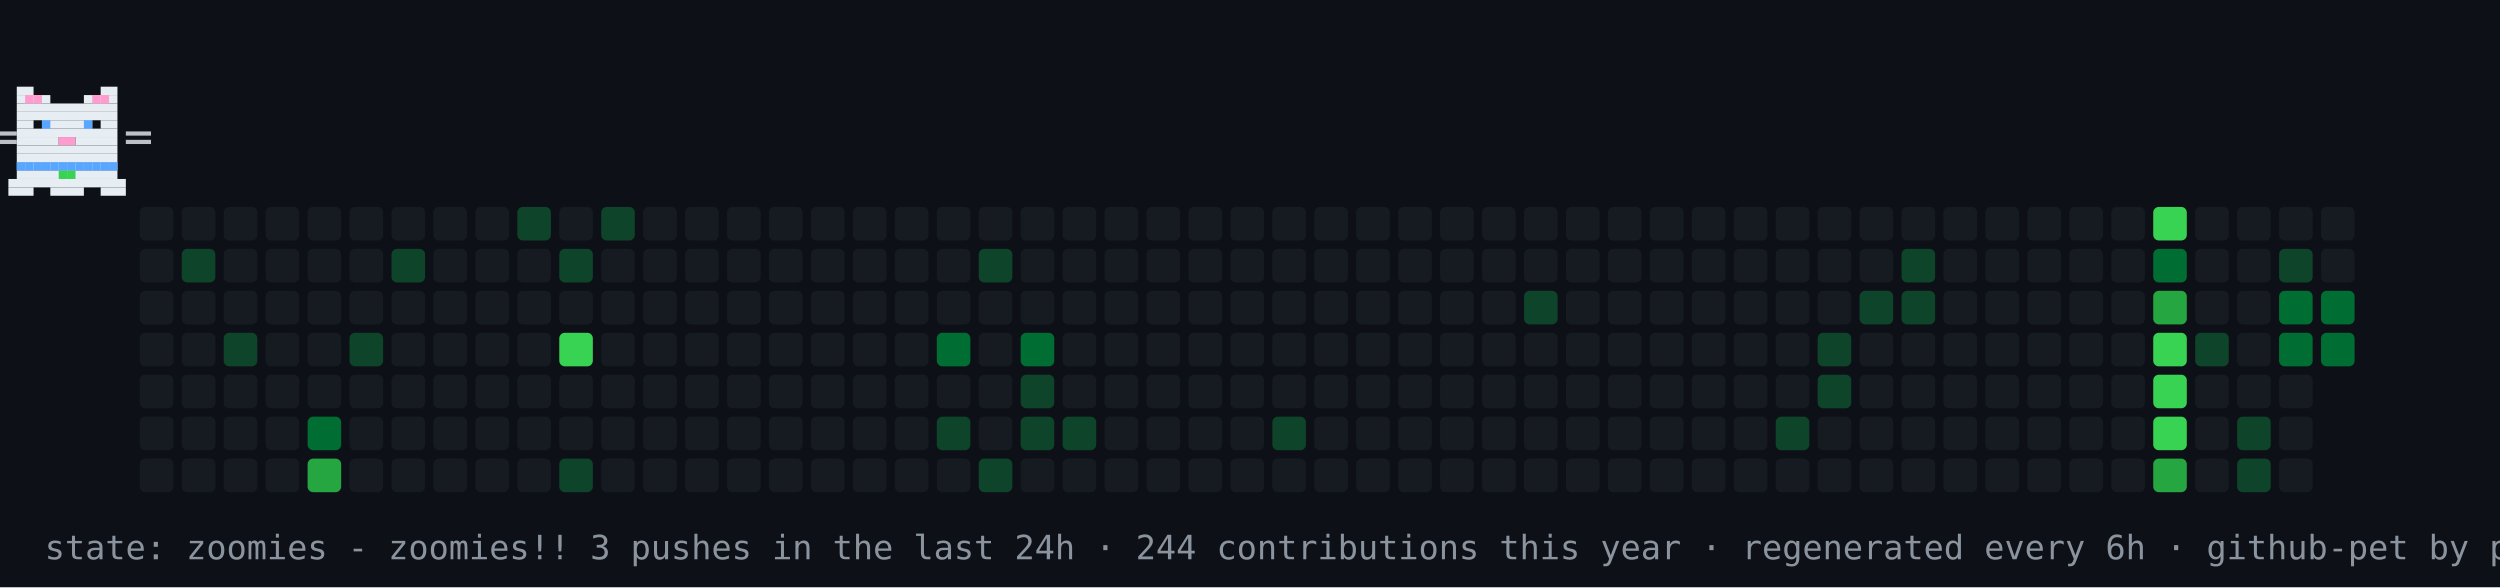
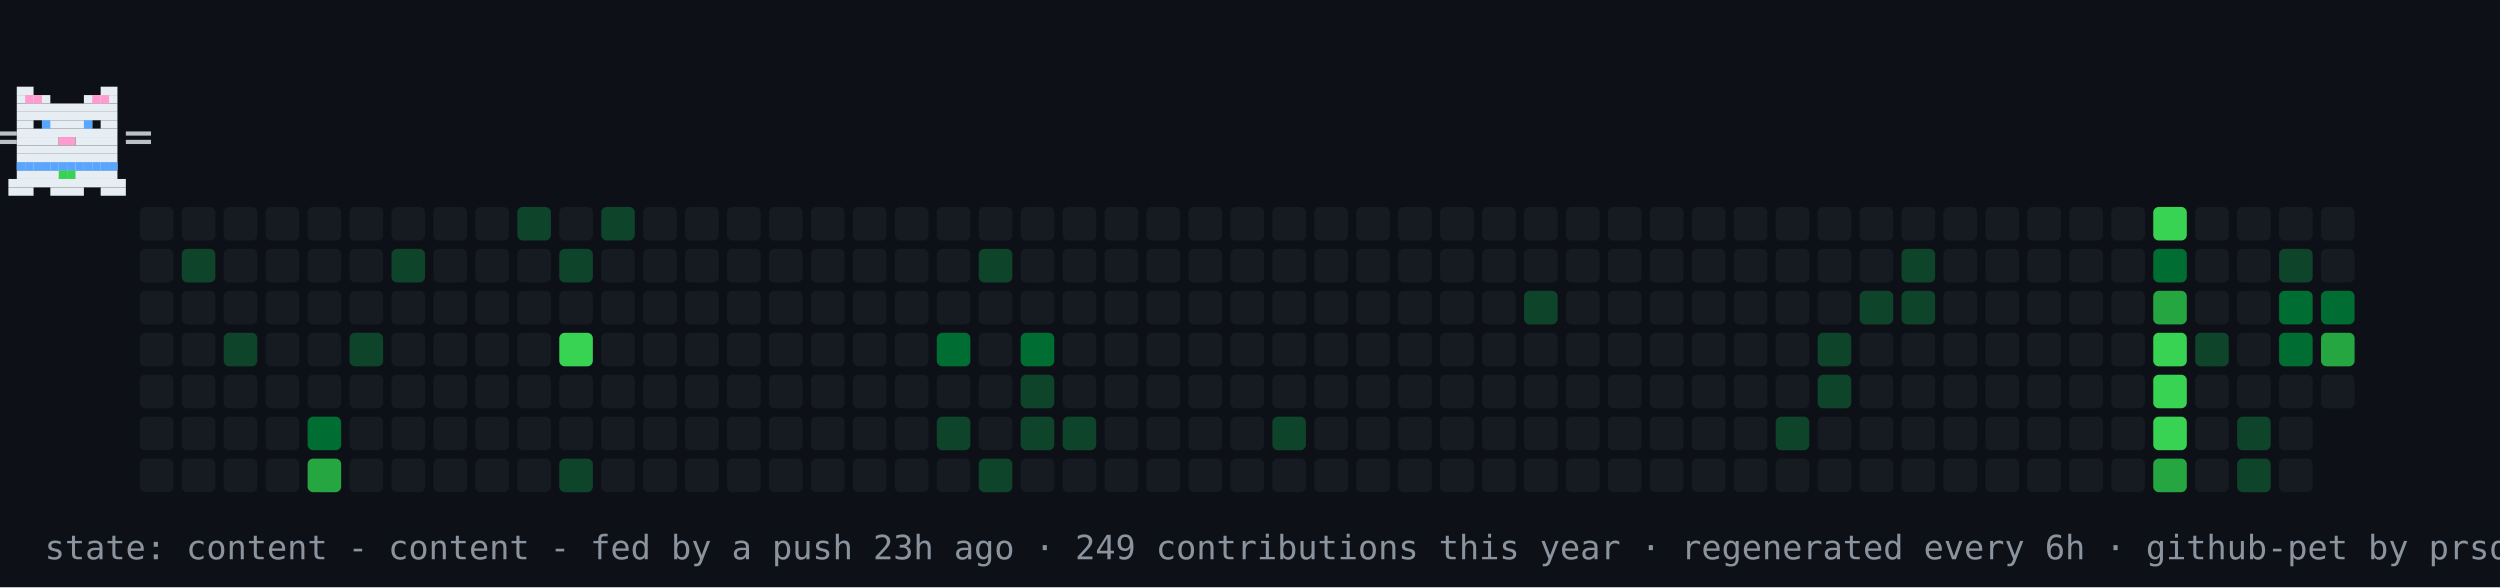
- <svg xmlns="http://www.w3.org/2000/svg" width="894" height="210" viewBox="0 0 894 210" role="img" aria-label="contribution graph cat: zoomies">
+ <svg xmlns="http://www.w3.org/2000/svg" width="894" height="210" viewBox="0 0 894 210" role="img" aria-label="contribution graph cat: content">
  <rect width="894" height="210" fill="#0d1117" />
  <rect x="50" y="74" width="12" height="12" rx="2" fill="#161b22" />
  <rect x="50" y="89" width="12" height="12" rx="2" fill="#161b22" />
  <rect x="50" y="104" width="12" height="12" rx="2" fill="#161b22" />
  <rect x="50" y="119" width="12" height="12" rx="2" fill="#161b22" />
  <rect x="50" y="134" width="12" height="12" rx="2" fill="#161b22" />
  <rect x="50" y="149" width="12" height="12" rx="2" fill="#161b22" />
  <rect x="50" y="164" width="12" height="12" rx="2" fill="#161b22" />
  <rect x="65" y="74" width="12" height="12" rx="2" fill="#161b22" />
  <rect x="65" y="89" width="12" height="12" rx="2" fill="#0e4429" />
  <rect x="65" y="104" width="12" height="12" rx="2" fill="#161b22" />
  <rect x="65" y="119" width="12" height="12" rx="2" fill="#161b22" />
  <rect x="65" y="134" width="12" height="12" rx="2" fill="#161b22" />
  <rect x="65" y="149" width="12" height="12" rx="2" fill="#161b22" />
  <rect x="65" y="164" width="12" height="12" rx="2" fill="#161b22" />
  <rect x="80" y="74" width="12" height="12" rx="2" fill="#161b22" />
  <rect x="80" y="89" width="12" height="12" rx="2" fill="#161b22" />
  <rect x="80" y="104" width="12" height="12" rx="2" fill="#161b22" />
  <rect x="80" y="119" width="12" height="12" rx="2" fill="#0e4429" />
  <rect x="80" y="134" width="12" height="12" rx="2" fill="#161b22" />
  <rect x="80" y="149" width="12" height="12" rx="2" fill="#161b22" />
  <rect x="80" y="164" width="12" height="12" rx="2" fill="#161b22" />
  <rect x="95" y="74" width="12" height="12" rx="2" fill="#161b22" />
  <rect x="95" y="89" width="12" height="12" rx="2" fill="#161b22" />
  <rect x="95" y="104" width="12" height="12" rx="2" fill="#161b22" />
  <rect x="95" y="119" width="12" height="12" rx="2" fill="#161b22" />
  <rect x="95" y="134" width="12" height="12" rx="2" fill="#161b22" />
  <rect x="95" y="149" width="12" height="12" rx="2" fill="#161b22" />
  <rect x="95" y="164" width="12" height="12" rx="2" fill="#161b22" />
  <rect x="110" y="74" width="12" height="12" rx="2" fill="#161b22" />
  <rect x="110" y="89" width="12" height="12" rx="2" fill="#161b22" />
  <rect x="110" y="104" width="12" height="12" rx="2" fill="#161b22" />
  <rect x="110" y="119" width="12" height="12" rx="2" fill="#161b22" />
  <rect x="110" y="134" width="12" height="12" rx="2" fill="#161b22" />
  <rect x="110" y="149" width="12" height="12" rx="2" fill="#006d32" />
  <rect x="110" y="164" width="12" height="12" rx="2" fill="#26a641" />
  <rect x="125" y="74" width="12" height="12" rx="2" fill="#161b22" />
  <rect x="125" y="89" width="12" height="12" rx="2" fill="#161b22" />
  <rect x="125" y="104" width="12" height="12" rx="2" fill="#161b22" />
  <rect x="125" y="119" width="12" height="12" rx="2" fill="#0e4429" />
  <rect x="125" y="134" width="12" height="12" rx="2" fill="#161b22" />
  <rect x="125" y="149" width="12" height="12" rx="2" fill="#161b22" />
  <rect x="125" y="164" width="12" height="12" rx="2" fill="#161b22" />
  <rect x="140" y="74" width="12" height="12" rx="2" fill="#161b22" />
  <rect x="140" y="89" width="12" height="12" rx="2" fill="#0e4429" />
  <rect x="140" y="104" width="12" height="12" rx="2" fill="#161b22" />
  <rect x="140" y="119" width="12" height="12" rx="2" fill="#161b22" />
  <rect x="140" y="134" width="12" height="12" rx="2" fill="#161b22" />
  <rect x="140" y="149" width="12" height="12" rx="2" fill="#161b22" />
  <rect x="140" y="164" width="12" height="12" rx="2" fill="#161b22" />
  <rect x="155" y="74" width="12" height="12" rx="2" fill="#161b22" />
  <rect x="155" y="89" width="12" height="12" rx="2" fill="#161b22" />
  <rect x="155" y="104" width="12" height="12" rx="2" fill="#161b22" />
  <rect x="155" y="119" width="12" height="12" rx="2" fill="#161b22" />
  <rect x="155" y="134" width="12" height="12" rx="2" fill="#161b22" />
  <rect x="155" y="149" width="12" height="12" rx="2" fill="#161b22" />
  <rect x="155" y="164" width="12" height="12" rx="2" fill="#161b22" />
  <rect x="170" y="74" width="12" height="12" rx="2" fill="#161b22" />
  <rect x="170" y="89" width="12" height="12" rx="2" fill="#161b22" />
  <rect x="170" y="104" width="12" height="12" rx="2" fill="#161b22" />
  <rect x="170" y="119" width="12" height="12" rx="2" fill="#161b22" />
  <rect x="170" y="134" width="12" height="12" rx="2" fill="#161b22" />
  <rect x="170" y="149" width="12" height="12" rx="2" fill="#161b22" />
  <rect x="170" y="164" width="12" height="12" rx="2" fill="#161b22" />
  <rect x="185" y="74" width="12" height="12" rx="2" fill="#0e4429" />
  <rect x="185" y="89" width="12" height="12" rx="2" fill="#161b22" />
  <rect x="185" y="104" width="12" height="12" rx="2" fill="#161b22" />
  <rect x="185" y="119" width="12" height="12" rx="2" fill="#161b22" />
  <rect x="185" y="134" width="12" height="12" rx="2" fill="#161b22" />
  <rect x="185" y="149" width="12" height="12" rx="2" fill="#161b22" />
  <rect x="185" y="164" width="12" height="12" rx="2" fill="#161b22" />
  <rect x="200" y="74" width="12" height="12" rx="2" fill="#161b22" />
  <rect x="200" y="89" width="12" height="12" rx="2" fill="#0e4429" />
  <rect x="200" y="104" width="12" height="12" rx="2" fill="#161b22" />
  <rect x="200" y="119" width="12" height="12" rx="2" fill="#39d353" />
  <rect x="200" y="134" width="12" height="12" rx="2" fill="#161b22" />
  <rect x="200" y="149" width="12" height="12" rx="2" fill="#161b22" />
  <rect x="200" y="164" width="12" height="12" rx="2" fill="#0e4429" />
  <rect x="215" y="74" width="12" height="12" rx="2" fill="#0e4429" />
  <rect x="215" y="89" width="12" height="12" rx="2" fill="#161b22" />
  <rect x="215" y="104" width="12" height="12" rx="2" fill="#161b22" />
  <rect x="215" y="119" width="12" height="12" rx="2" fill="#161b22" />
  <rect x="215" y="134" width="12" height="12" rx="2" fill="#161b22" />
  <rect x="215" y="149" width="12" height="12" rx="2" fill="#161b22" />
  <rect x="215" y="164" width="12" height="12" rx="2" fill="#161b22" />
  <rect x="230" y="74" width="12" height="12" rx="2" fill="#161b22" />
  <rect x="230" y="89" width="12" height="12" rx="2" fill="#161b22" />
  <rect x="230" y="104" width="12" height="12" rx="2" fill="#161b22" />
  <rect x="230" y="119" width="12" height="12" rx="2" fill="#161b22" />
  <rect x="230" y="134" width="12" height="12" rx="2" fill="#161b22" />
  <rect x="230" y="149" width="12" height="12" rx="2" fill="#161b22" />
  <rect x="230" y="164" width="12" height="12" rx="2" fill="#161b22" />
  <rect x="245" y="74" width="12" height="12" rx="2" fill="#161b22" />
  <rect x="245" y="89" width="12" height="12" rx="2" fill="#161b22" />
  <rect x="245" y="104" width="12" height="12" rx="2" fill="#161b22" />
  <rect x="245" y="119" width="12" height="12" rx="2" fill="#161b22" />
  <rect x="245" y="134" width="12" height="12" rx="2" fill="#161b22" />
  <rect x="245" y="149" width="12" height="12" rx="2" fill="#161b22" />
  <rect x="245" y="164" width="12" height="12" rx="2" fill="#161b22" />
  <rect x="260" y="74" width="12" height="12" rx="2" fill="#161b22" />
  <rect x="260" y="89" width="12" height="12" rx="2" fill="#161b22" />
  <rect x="260" y="104" width="12" height="12" rx="2" fill="#161b22" />
  <rect x="260" y="119" width="12" height="12" rx="2" fill="#161b22" />
  <rect x="260" y="134" width="12" height="12" rx="2" fill="#161b22" />
  <rect x="260" y="149" width="12" height="12" rx="2" fill="#161b22" />
  <rect x="260" y="164" width="12" height="12" rx="2" fill="#161b22" />
  <rect x="275" y="74" width="12" height="12" rx="2" fill="#161b22" />
  <rect x="275" y="89" width="12" height="12" rx="2" fill="#161b22" />
  <rect x="275" y="104" width="12" height="12" rx="2" fill="#161b22" />
  <rect x="275" y="119" width="12" height="12" rx="2" fill="#161b22" />
  <rect x="275" y="134" width="12" height="12" rx="2" fill="#161b22" />
  <rect x="275" y="149" width="12" height="12" rx="2" fill="#161b22" />
  <rect x="275" y="164" width="12" height="12" rx="2" fill="#161b22" />
  <rect x="290" y="74" width="12" height="12" rx="2" fill="#161b22" />
  <rect x="290" y="89" width="12" height="12" rx="2" fill="#161b22" />
  <rect x="290" y="104" width="12" height="12" rx="2" fill="#161b22" />
  <rect x="290" y="119" width="12" height="12" rx="2" fill="#161b22" />
  <rect x="290" y="134" width="12" height="12" rx="2" fill="#161b22" />
  <rect x="290" y="149" width="12" height="12" rx="2" fill="#161b22" />
  <rect x="290" y="164" width="12" height="12" rx="2" fill="#161b22" />
  <rect x="305" y="74" width="12" height="12" rx="2" fill="#161b22" />
  <rect x="305" y="89" width="12" height="12" rx="2" fill="#161b22" />
  <rect x="305" y="104" width="12" height="12" rx="2" fill="#161b22" />
  <rect x="305" y="119" width="12" height="12" rx="2" fill="#161b22" />
  <rect x="305" y="134" width="12" height="12" rx="2" fill="#161b22" />
  <rect x="305" y="149" width="12" height="12" rx="2" fill="#161b22" />
  <rect x="305" y="164" width="12" height="12" rx="2" fill="#161b22" />
  <rect x="320" y="74" width="12" height="12" rx="2" fill="#161b22" />
  <rect x="320" y="89" width="12" height="12" rx="2" fill="#161b22" />
  <rect x="320" y="104" width="12" height="12" rx="2" fill="#161b22" />
  <rect x="320" y="119" width="12" height="12" rx="2" fill="#161b22" />
  <rect x="320" y="134" width="12" height="12" rx="2" fill="#161b22" />
  <rect x="320" y="149" width="12" height="12" rx="2" fill="#161b22" />
  <rect x="320" y="164" width="12" height="12" rx="2" fill="#161b22" />
  <rect x="335" y="74" width="12" height="12" rx="2" fill="#161b22" />
  <rect x="335" y="89" width="12" height="12" rx="2" fill="#161b22" />
  <rect x="335" y="104" width="12" height="12" rx="2" fill="#161b22" />
  <rect x="335" y="119" width="12" height="12" rx="2" fill="#006d32" />
  <rect x="335" y="134" width="12" height="12" rx="2" fill="#161b22" />
  <rect x="335" y="149" width="12" height="12" rx="2" fill="#0e4429" />
  <rect x="335" y="164" width="12" height="12" rx="2" fill="#161b22" />
  <rect x="350" y="74" width="12" height="12" rx="2" fill="#161b22" />
  <rect x="350" y="89" width="12" height="12" rx="2" fill="#0e4429" />
  <rect x="350" y="104" width="12" height="12" rx="2" fill="#161b22" />
  <rect x="350" y="119" width="12" height="12" rx="2" fill="#161b22" />
  <rect x="350" y="134" width="12" height="12" rx="2" fill="#161b22" />
  <rect x="350" y="149" width="12" height="12" rx="2" fill="#161b22" />
  <rect x="350" y="164" width="12" height="12" rx="2" fill="#0e4429" />
  <rect x="365" y="74" width="12" height="12" rx="2" fill="#161b22" />
  <rect x="365" y="89" width="12" height="12" rx="2" fill="#161b22" />
  <rect x="365" y="104" width="12" height="12" rx="2" fill="#161b22" />
  <rect x="365" y="119" width="12" height="12" rx="2" fill="#006d32" />
  <rect x="365" y="134" width="12" height="12" rx="2" fill="#0e4429" />
  <rect x="365" y="149" width="12" height="12" rx="2" fill="#0e4429" />
  <rect x="365" y="164" width="12" height="12" rx="2" fill="#161b22" />
  <rect x="380" y="74" width="12" height="12" rx="2" fill="#161b22" />
  <rect x="380" y="89" width="12" height="12" rx="2" fill="#161b22" />
  <rect x="380" y="104" width="12" height="12" rx="2" fill="#161b22" />
  <rect x="380" y="119" width="12" height="12" rx="2" fill="#161b22" />
  <rect x="380" y="134" width="12" height="12" rx="2" fill="#161b22" />
  <rect x="380" y="149" width="12" height="12" rx="2" fill="#0e4429" />
  <rect x="380" y="164" width="12" height="12" rx="2" fill="#161b22" />
  <rect x="395" y="74" width="12" height="12" rx="2" fill="#161b22" />
  <rect x="395" y="89" width="12" height="12" rx="2" fill="#161b22" />
  <rect x="395" y="104" width="12" height="12" rx="2" fill="#161b22" />
  <rect x="395" y="119" width="12" height="12" rx="2" fill="#161b22" />
  <rect x="395" y="134" width="12" height="12" rx="2" fill="#161b22" />
  <rect x="395" y="149" width="12" height="12" rx="2" fill="#161b22" />
  <rect x="395" y="164" width="12" height="12" rx="2" fill="#161b22" />
  <rect x="410" y="74" width="12" height="12" rx="2" fill="#161b22" />
  <rect x="410" y="89" width="12" height="12" rx="2" fill="#161b22" />
  <rect x="410" y="104" width="12" height="12" rx="2" fill="#161b22" />
  <rect x="410" y="119" width="12" height="12" rx="2" fill="#161b22" />
  <rect x="410" y="134" width="12" height="12" rx="2" fill="#161b22" />
  <rect x="410" y="149" width="12" height="12" rx="2" fill="#161b22" />
  <rect x="410" y="164" width="12" height="12" rx="2" fill="#161b22" />
  <rect x="425" y="74" width="12" height="12" rx="2" fill="#161b22" />
  <rect x="425" y="89" width="12" height="12" rx="2" fill="#161b22" />
  <rect x="425" y="104" width="12" height="12" rx="2" fill="#161b22" />
  <rect x="425" y="119" width="12" height="12" rx="2" fill="#161b22" />
  <rect x="425" y="134" width="12" height="12" rx="2" fill="#161b22" />
  <rect x="425" y="149" width="12" height="12" rx="2" fill="#161b22" />
  <rect x="425" y="164" width="12" height="12" rx="2" fill="#161b22" />
  <rect x="440" y="74" width="12" height="12" rx="2" fill="#161b22" />
  <rect x="440" y="89" width="12" height="12" rx="2" fill="#161b22" />
  <rect x="440" y="104" width="12" height="12" rx="2" fill="#161b22" />
  <rect x="440" y="119" width="12" height="12" rx="2" fill="#161b22" />
  <rect x="440" y="134" width="12" height="12" rx="2" fill="#161b22" />
  <rect x="440" y="149" width="12" height="12" rx="2" fill="#161b22" />
  <rect x="440" y="164" width="12" height="12" rx="2" fill="#161b22" />
  <rect x="455" y="74" width="12" height="12" rx="2" fill="#161b22" />
  <rect x="455" y="89" width="12" height="12" rx="2" fill="#161b22" />
  <rect x="455" y="104" width="12" height="12" rx="2" fill="#161b22" />
  <rect x="455" y="119" width="12" height="12" rx="2" fill="#161b22" />
  <rect x="455" y="134" width="12" height="12" rx="2" fill="#161b22" />
  <rect x="455" y="149" width="12" height="12" rx="2" fill="#0e4429" />
  <rect x="455" y="164" width="12" height="12" rx="2" fill="#161b22" />
  <rect x="470" y="74" width="12" height="12" rx="2" fill="#161b22" />
  <rect x="470" y="89" width="12" height="12" rx="2" fill="#161b22" />
  <rect x="470" y="104" width="12" height="12" rx="2" fill="#161b22" />
  <rect x="470" y="119" width="12" height="12" rx="2" fill="#161b22" />
  <rect x="470" y="134" width="12" height="12" rx="2" fill="#161b22" />
  <rect x="470" y="149" width="12" height="12" rx="2" fill="#161b22" />
  <rect x="470" y="164" width="12" height="12" rx="2" fill="#161b22" />
  <rect x="485" y="74" width="12" height="12" rx="2" fill="#161b22" />
  <rect x="485" y="89" width="12" height="12" rx="2" fill="#161b22" />
  <rect x="485" y="104" width="12" height="12" rx="2" fill="#161b22" />
  <rect x="485" y="119" width="12" height="12" rx="2" fill="#161b22" />
  <rect x="485" y="134" width="12" height="12" rx="2" fill="#161b22" />
  <rect x="485" y="149" width="12" height="12" rx="2" fill="#161b22" />
  <rect x="485" y="164" width="12" height="12" rx="2" fill="#161b22" />
  <rect x="500" y="74" width="12" height="12" rx="2" fill="#161b22" />
  <rect x="500" y="89" width="12" height="12" rx="2" fill="#161b22" />
  <rect x="500" y="104" width="12" height="12" rx="2" fill="#161b22" />
  <rect x="500" y="119" width="12" height="12" rx="2" fill="#161b22" />
  <rect x="500" y="134" width="12" height="12" rx="2" fill="#161b22" />
  <rect x="500" y="149" width="12" height="12" rx="2" fill="#161b22" />
  <rect x="500" y="164" width="12" height="12" rx="2" fill="#161b22" />
  <rect x="515" y="74" width="12" height="12" rx="2" fill="#161b22" />
  <rect x="515" y="89" width="12" height="12" rx="2" fill="#161b22" />
  <rect x="515" y="104" width="12" height="12" rx="2" fill="#161b22" />
  <rect x="515" y="119" width="12" height="12" rx="2" fill="#161b22" />
  <rect x="515" y="134" width="12" height="12" rx="2" fill="#161b22" />
  <rect x="515" y="149" width="12" height="12" rx="2" fill="#161b22" />
  <rect x="515" y="164" width="12" height="12" rx="2" fill="#161b22" />
  <rect x="530" y="74" width="12" height="12" rx="2" fill="#161b22" />
  <rect x="530" y="89" width="12" height="12" rx="2" fill="#161b22" />
  <rect x="530" y="104" width="12" height="12" rx="2" fill="#161b22" />
  <rect x="530" y="119" width="12" height="12" rx="2" fill="#161b22" />
  <rect x="530" y="134" width="12" height="12" rx="2" fill="#161b22" />
  <rect x="530" y="149" width="12" height="12" rx="2" fill="#161b22" />
  <rect x="530" y="164" width="12" height="12" rx="2" fill="#161b22" />
  <rect x="545" y="74" width="12" height="12" rx="2" fill="#161b22" />
  <rect x="545" y="89" width="12" height="12" rx="2" fill="#161b22" />
  <rect x="545" y="104" width="12" height="12" rx="2" fill="#0e4429" />
  <rect x="545" y="119" width="12" height="12" rx="2" fill="#161b22" />
  <rect x="545" y="134" width="12" height="12" rx="2" fill="#161b22" />
  <rect x="545" y="149" width="12" height="12" rx="2" fill="#161b22" />
  <rect x="545" y="164" width="12" height="12" rx="2" fill="#161b22" />
  <rect x="560" y="74" width="12" height="12" rx="2" fill="#161b22" />
  <rect x="560" y="89" width="12" height="12" rx="2" fill="#161b22" />
  <rect x="560" y="104" width="12" height="12" rx="2" fill="#161b22" />
  <rect x="560" y="119" width="12" height="12" rx="2" fill="#161b22" />
  <rect x="560" y="134" width="12" height="12" rx="2" fill="#161b22" />
  <rect x="560" y="149" width="12" height="12" rx="2" fill="#161b22" />
  <rect x="560" y="164" width="12" height="12" rx="2" fill="#161b22" />
  <rect x="575" y="74" width="12" height="12" rx="2" fill="#161b22" />
  <rect x="575" y="89" width="12" height="12" rx="2" fill="#161b22" />
  <rect x="575" y="104" width="12" height="12" rx="2" fill="#161b22" />
  <rect x="575" y="119" width="12" height="12" rx="2" fill="#161b22" />
  <rect x="575" y="134" width="12" height="12" rx="2" fill="#161b22" />
  <rect x="575" y="149" width="12" height="12" rx="2" fill="#161b22" />
  <rect x="575" y="164" width="12" height="12" rx="2" fill="#161b22" />
  <rect x="590" y="74" width="12" height="12" rx="2" fill="#161b22" />
  <rect x="590" y="89" width="12" height="12" rx="2" fill="#161b22" />
  <rect x="590" y="104" width="12" height="12" rx="2" fill="#161b22" />
  <rect x="590" y="119" width="12" height="12" rx="2" fill="#161b22" />
  <rect x="590" y="134" width="12" height="12" rx="2" fill="#161b22" />
  <rect x="590" y="149" width="12" height="12" rx="2" fill="#161b22" />
  <rect x="590" y="164" width="12" height="12" rx="2" fill="#161b22" />
  <rect x="605" y="74" width="12" height="12" rx="2" fill="#161b22" />
  <rect x="605" y="89" width="12" height="12" rx="2" fill="#161b22" />
  <rect x="605" y="104" width="12" height="12" rx="2" fill="#161b22" />
  <rect x="605" y="119" width="12" height="12" rx="2" fill="#161b22" />
  <rect x="605" y="134" width="12" height="12" rx="2" fill="#161b22" />
  <rect x="605" y="149" width="12" height="12" rx="2" fill="#161b22" />
  <rect x="605" y="164" width="12" height="12" rx="2" fill="#161b22" />
  <rect x="620" y="74" width="12" height="12" rx="2" fill="#161b22" />
  <rect x="620" y="89" width="12" height="12" rx="2" fill="#161b22" />
  <rect x="620" y="104" width="12" height="12" rx="2" fill="#161b22" />
  <rect x="620" y="119" width="12" height="12" rx="2" fill="#161b22" />
  <rect x="620" y="134" width="12" height="12" rx="2" fill="#161b22" />
  <rect x="620" y="149" width="12" height="12" rx="2" fill="#161b22" />
  <rect x="620" y="164" width="12" height="12" rx="2" fill="#161b22" />
  <rect x="635" y="74" width="12" height="12" rx="2" fill="#161b22" />
  <rect x="635" y="89" width="12" height="12" rx="2" fill="#161b22" />
  <rect x="635" y="104" width="12" height="12" rx="2" fill="#161b22" />
  <rect x="635" y="119" width="12" height="12" rx="2" fill="#161b22" />
  <rect x="635" y="134" width="12" height="12" rx="2" fill="#161b22" />
  <rect x="635" y="149" width="12" height="12" rx="2" fill="#0e4429" />
  <rect x="635" y="164" width="12" height="12" rx="2" fill="#161b22" />
  <rect x="650" y="74" width="12" height="12" rx="2" fill="#161b22" />
  <rect x="650" y="89" width="12" height="12" rx="2" fill="#161b22" />
  <rect x="650" y="104" width="12" height="12" rx="2" fill="#161b22" />
  <rect x="650" y="119" width="12" height="12" rx="2" fill="#0e4429" />
  <rect x="650" y="134" width="12" height="12" rx="2" fill="#0e4429" />
  <rect x="650" y="149" width="12" height="12" rx="2" fill="#161b22" />
  <rect x="650" y="164" width="12" height="12" rx="2" fill="#161b22" />
  <rect x="665" y="74" width="12" height="12" rx="2" fill="#161b22" />
  <rect x="665" y="89" width="12" height="12" rx="2" fill="#161b22" />
  <rect x="665" y="104" width="12" height="12" rx="2" fill="#0e4429" />
  <rect x="665" y="119" width="12" height="12" rx="2" fill="#161b22" />
  <rect x="665" y="134" width="12" height="12" rx="2" fill="#161b22" />
  <rect x="665" y="149" width="12" height="12" rx="2" fill="#161b22" />
  <rect x="665" y="164" width="12" height="12" rx="2" fill="#161b22" />
  <rect x="680" y="74" width="12" height="12" rx="2" fill="#161b22" />
  <rect x="680" y="89" width="12" height="12" rx="2" fill="#0e4429" />
  <rect x="680" y="104" width="12" height="12" rx="2" fill="#0e4429" />
  <rect x="680" y="119" width="12" height="12" rx="2" fill="#161b22" />
  <rect x="680" y="134" width="12" height="12" rx="2" fill="#161b22" />
  <rect x="680" y="149" width="12" height="12" rx="2" fill="#161b22" />
  <rect x="680" y="164" width="12" height="12" rx="2" fill="#161b22" />
  <rect x="695" y="74" width="12" height="12" rx="2" fill="#161b22" />
  <rect x="695" y="89" width="12" height="12" rx="2" fill="#161b22" />
  <rect x="695" y="104" width="12" height="12" rx="2" fill="#161b22" />
  <rect x="695" y="119" width="12" height="12" rx="2" fill="#161b22" />
  <rect x="695" y="134" width="12" height="12" rx="2" fill="#161b22" />
  <rect x="695" y="149" width="12" height="12" rx="2" fill="#161b22" />
  <rect x="695" y="164" width="12" height="12" rx="2" fill="#161b22" />
  <rect x="710" y="74" width="12" height="12" rx="2" fill="#161b22" />
  <rect x="710" y="89" width="12" height="12" rx="2" fill="#161b22" />
  <rect x="710" y="104" width="12" height="12" rx="2" fill="#161b22" />
  <rect x="710" y="119" width="12" height="12" rx="2" fill="#161b22" />
  <rect x="710" y="134" width="12" height="12" rx="2" fill="#161b22" />
  <rect x="710" y="149" width="12" height="12" rx="2" fill="#161b22" />
  <rect x="710" y="164" width="12" height="12" rx="2" fill="#161b22" />
  <rect x="725" y="74" width="12" height="12" rx="2" fill="#161b22" />
  <rect x="725" y="89" width="12" height="12" rx="2" fill="#161b22" />
  <rect x="725" y="104" width="12" height="12" rx="2" fill="#161b22" />
  <rect x="725" y="119" width="12" height="12" rx="2" fill="#161b22" />
  <rect x="725" y="134" width="12" height="12" rx="2" fill="#161b22" />
  <rect x="725" y="149" width="12" height="12" rx="2" fill="#161b22" />
  <rect x="725" y="164" width="12" height="12" rx="2" fill="#161b22" />
  <rect x="740" y="74" width="12" height="12" rx="2" fill="#161b22" />
  <rect x="740" y="89" width="12" height="12" rx="2" fill="#161b22" />
  <rect x="740" y="104" width="12" height="12" rx="2" fill="#161b22" />
  <rect x="740" y="119" width="12" height="12" rx="2" fill="#161b22" />
  <rect x="740" y="134" width="12" height="12" rx="2" fill="#161b22" />
  <rect x="740" y="149" width="12" height="12" rx="2" fill="#161b22" />
  <rect x="740" y="164" width="12" height="12" rx="2" fill="#161b22" />
  <rect x="755" y="74" width="12" height="12" rx="2" fill="#161b22" />
  <rect x="755" y="89" width="12" height="12" rx="2" fill="#161b22" />
  <rect x="755" y="104" width="12" height="12" rx="2" fill="#161b22" />
  <rect x="755" y="119" width="12" height="12" rx="2" fill="#161b22" />
  <rect x="755" y="134" width="12" height="12" rx="2" fill="#161b22" />
  <rect x="755" y="149" width="12" height="12" rx="2" fill="#161b22" />
  <rect x="755" y="164" width="12" height="12" rx="2" fill="#161b22" />
  <rect x="770" y="74" width="12" height="12" rx="2" fill="#39d353" />
  <rect x="770" y="89" width="12" height="12" rx="2" fill="#006d32" />
  <rect x="770" y="104" width="12" height="12" rx="2" fill="#26a641" />
  <rect x="770" y="119" width="12" height="12" rx="2" fill="#39d353" />
  <rect x="770" y="134" width="12" height="12" rx="2" fill="#39d353" />
  <rect x="770" y="149" width="12" height="12" rx="2" fill="#39d353" />
  <rect x="770" y="164" width="12" height="12" rx="2" fill="#26a641" />
  <rect x="785" y="74" width="12" height="12" rx="2" fill="#161b22" />
  <rect x="785" y="89" width="12" height="12" rx="2" fill="#161b22" />
  <rect x="785" y="104" width="12" height="12" rx="2" fill="#161b22" />
  <rect x="785" y="119" width="12" height="12" rx="2" fill="#0e4429" />
  <rect x="785" y="134" width="12" height="12" rx="2" fill="#161b22" />
  <rect x="785" y="149" width="12" height="12" rx="2" fill="#161b22" />
  <rect x="785" y="164" width="12" height="12" rx="2" fill="#161b22" />
  <rect x="800" y="74" width="12" height="12" rx="2" fill="#161b22" />
  <rect x="800" y="89" width="12" height="12" rx="2" fill="#161b22" />
  <rect x="800" y="104" width="12" height="12" rx="2" fill="#161b22" />
  <rect x="800" y="119" width="12" height="12" rx="2" fill="#161b22" />
  <rect x="800" y="134" width="12" height="12" rx="2" fill="#161b22" />
  <rect x="800" y="149" width="12" height="12" rx="2" fill="#0e4429" />
  <rect x="800" y="164" width="12" height="12" rx="2" fill="#0e4429" />
  <rect x="815" y="74" width="12" height="12" rx="2" fill="#161b22" />
  <rect x="815" y="89" width="12" height="12" rx="2" fill="#0e4429" />
  <rect x="815" y="104" width="12" height="12" rx="2" fill="#006d32" />
  <rect x="815" y="119" width="12" height="12" rx="2" fill="#006d32" />
  <rect x="815" y="134" width="12" height="12" rx="2" fill="#161b22" />
  <rect x="815" y="149" width="12" height="12" rx="2" fill="#161b22" />
  <rect x="815" y="164" width="12" height="12" rx="2" fill="#161b22" />
  <rect x="830" y="74" width="12" height="12" rx="2" fill="#161b22" />
  <rect x="830" y="89" width="12" height="12" rx="2" fill="#161b22" />
  <rect x="830" y="104" width="12" height="12" rx="2" fill="#006d32" />
-   <rect x="830" y="119" width="12" height="12" rx="2" fill="#006d32" />
+   <rect x="830" y="119" width="12" height="12" rx="2" fill="#26a641" />
+   <rect x="830" y="134" width="12" height="12" rx="2" fill="#161b22" />
  <g>
-     <animateTransform attributeName="transform" type="translate" values="50 0;791 0;791 0;50 0;50 0" keyTimes="0;0.45;0.5;0.95;1" dur="16s" repeatCount="indefinite" />
+     <animateTransform attributeName="transform" type="translate" values="50 0;791 0;791 0;50 0;50 0" keyTimes="0;0.45;0.5;0.95;1" dur="30s" repeatCount="indefinite" />
    <g>
      <animateTransform attributeName="transform" type="translate" values="0 0;0 -4;0 0" keyTimes="0;0.5;1" dur="0.9s" repeatCount="indefinite" />
      <rect x="6" y="31" width="6" height="3" fill="#e6edf3" />
      <rect x="36" y="31" width="6" height="3" fill="#e6edf3" />
      <rect x="6" y="34" width="12" height="3" fill="#e6edf3" />
      <rect x="30" y="34" width="12" height="3" fill="#e6edf3" />
      <rect x="6" y="37" width="36" height="3" fill="#e6edf3" />
      <rect x="6" y="40" width="36" height="3" fill="#e6edf3" />
      <rect x="6" y="43" width="6" height="3" fill="#e6edf3" />
      <rect x="15" y="43" width="18" height="3" fill="#e6edf3" />
      <rect x="36" y="43" width="6" height="3" fill="#e6edf3" />
      <rect x="6" y="46" width="36" height="3" fill="#e6edf3" />
      <rect x="6" y="49" width="15" height="3" fill="#e6edf3" />
      <rect x="21" y="49" width="6" height="3" fill="#ff9bce" />
      <rect x="27" y="49" width="15" height="3" fill="#e6edf3" />
      <rect x="6" y="52" width="36" height="3" fill="#e6edf3" />
      <rect x="6" y="55" width="36" height="3" fill="#e6edf3" />
      <rect x="6" y="58" width="36" height="3" fill="#e6edf3" />
      <rect x="6" y="61" width="36" height="3" fill="#e6edf3" />
      <rect x="3" y="64" width="42" height="3" fill="#e6edf3" />
      <rect x="3" y="67" width="9" height="3" fill="#e6edf3" />
      <rect x="18" y="67" width="12" height="3" fill="#e6edf3" />
      <rect x="36" y="67" width="9" height="3" fill="#e6edf3" />
      <rect x="9" y="34" width="3" height="3" fill="#ff9bce" />
      <rect x="12" y="34" width="3" height="3" fill="#ff9bce" />
      <rect x="33" y="34" width="3" height="3" fill="#ff9bce" />
      <rect x="36" y="34" width="3" height="3" fill="#ff9bce" />
      <rect x="6" y="58" width="3" height="3" fill="#58a6ff" />
      <rect x="9" y="58" width="3" height="3" fill="#58a6ff" />
      <rect x="12" y="58" width="3" height="3" fill="#58a6ff" />
      <rect x="15" y="58" width="3" height="3" fill="#58a6ff" />
      <rect x="18" y="58" width="3" height="3" fill="#58a6ff" />
      <rect x="21" y="58" width="3" height="3" fill="#58a6ff" />
      <rect x="24" y="58" width="3" height="3" fill="#58a6ff" />
      <rect x="27" y="58" width="3" height="3" fill="#58a6ff" />
      <rect x="30" y="58" width="3" height="3" fill="#58a6ff" />
      <rect x="33" y="58" width="3" height="3" fill="#58a6ff" />
      <rect x="36" y="58" width="3" height="3" fill="#58a6ff" />
      <rect x="39" y="58" width="3" height="3" fill="#58a6ff" />
      <rect x="21" y="61" width="3" height="3" fill="#39d353" />
      <rect x="24" y="61" width="3" height="3" fill="#39d353" />
      <rect x="-3" y="47" width="9" height="1.5" fill="#e6edf3" opacity="0.8" />
      <rect x="-3" y="50" width="9" height="1.5" fill="#e6edf3" opacity="0.8" />
      <rect x="45" y="47" width="9" height="1.5" fill="#e6edf3" opacity="0.8" />
      <rect x="45" y="50" width="9" height="1.5" fill="#e6edf3" opacity="0.8" />
      <g>
        <animate attributeName="opacity" values="1;0;1" keyTimes="0;0.96;1" calcMode="discrete" dur="4s" repeatCount="indefinite" />
        <rect x="15" y="43" width="3" height="3" fill="#58a6ff" />
        <rect x="30" y="43" width="3" height="3" fill="#58a6ff" />
      </g>
      <g opacity="0">
        <animate attributeName="opacity" values="0;1;0" keyTimes="0;0.96;1" calcMode="discrete" dur="4s" repeatCount="indefinite" />
        <rect x="15" y="43" width="6" height="3" fill="#0d1117" />
        <rect x="30" y="43" width="6" height="3" fill="#0d1117" />
      </g>
+       <g opacity="0">
+         <animateTransform attributeName="transform" type="translate" values="0 0;4 -12" dur="2.4s" begin="0.6s" repeatCount="indefinite" />
+         <animate attributeName="opacity" values="0;1;1;0" keyTimes="0;0.2;0.7;1" dur="2.4s" begin="0.6s" repeatCount="indefinite" />
+         <rect x="26" y="16" width="2" height="2" fill="#ff7b72" />
+         <rect x="30" y="16" width="2" height="2" fill="#ff7b72" />
+         <rect x="24" y="18" width="10" height="2" fill="#ff7b72" />
+         <rect x="24" y="20" width="10" height="2" fill="#ff7b72" />
+         <rect x="26" y="22" width="6" height="2" fill="#ff7b72" />
+         <rect x="28" y="24" width="2" height="2" fill="#ff7b72" />
+       </g>
+       <g opacity="0">
+         <animateTransform attributeName="transform" type="translate" values="0 0;4 -12" dur="2.4s" begin="2.1s" repeatCount="indefinite" />
+         <animate attributeName="opacity" values="0;1;1;0" keyTimes="0;0.2;0.7;1" dur="2.4s" begin="2.1s" repeatCount="indefinite" />
+         <rect x="35" y="16" width="2" height="2" fill="#ff7b72" />
+         <rect x="39" y="16" width="2" height="2" fill="#ff7b72" />
+         <rect x="33" y="18" width="10" height="2" fill="#ff7b72" />
+         <rect x="33" y="20" width="10" height="2" fill="#ff7b72" />
+         <rect x="35" y="22" width="6" height="2" fill="#ff7b72" />
+         <rect x="37" y="24" width="2" height="2" fill="#ff7b72" />
+       </g>
    </g>
  </g>
-   <text x="16" y="200" font-family="monospace" font-size="12" fill="#8b949e">state: zoomies - zoomies!! 3 pushes in the last 24h · 244 contributions this year · regenerated every 6h · github-pet by prsdx</text>
+   <text x="16" y="200" font-family="monospace" font-size="12" fill="#8b949e">state: content - content - fed by a push 23h ago · 249 contributions this year · regenerated every 6h · github-pet by prsdx</text>
</svg>
